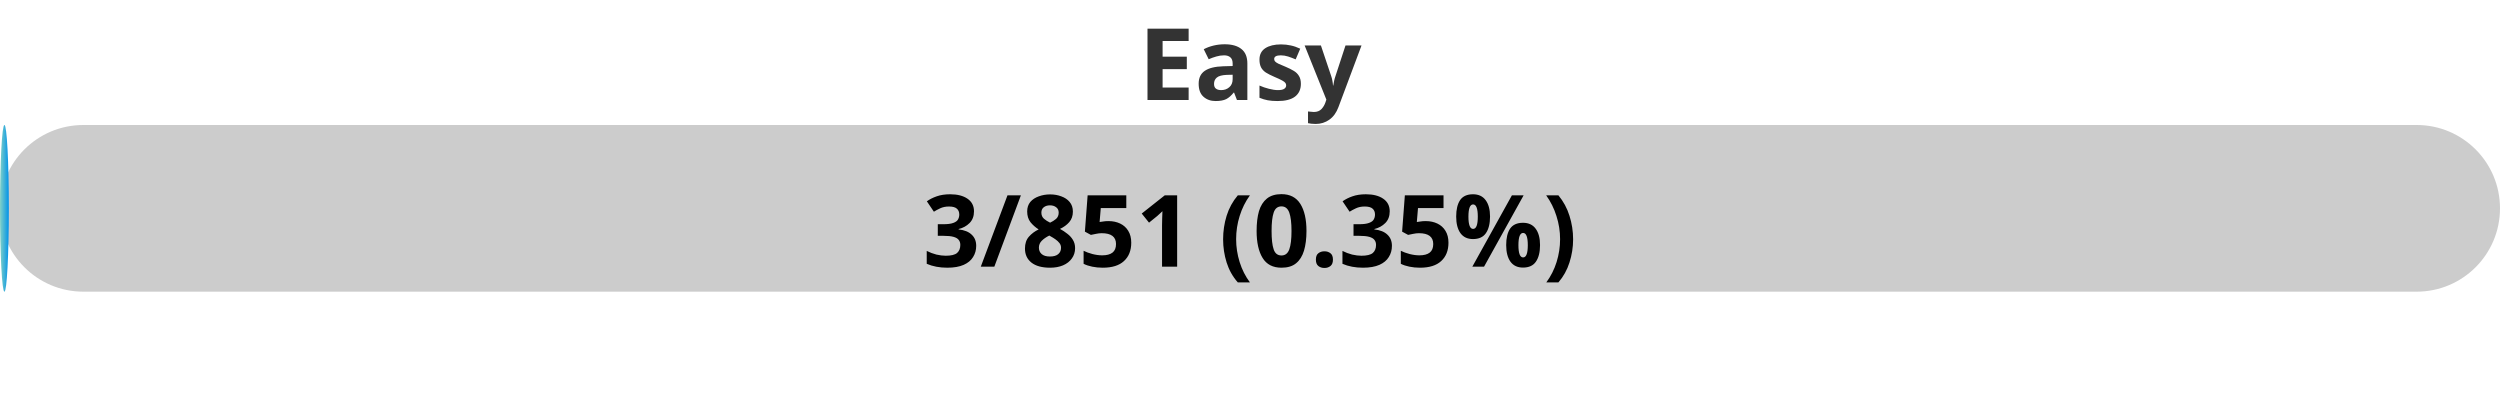
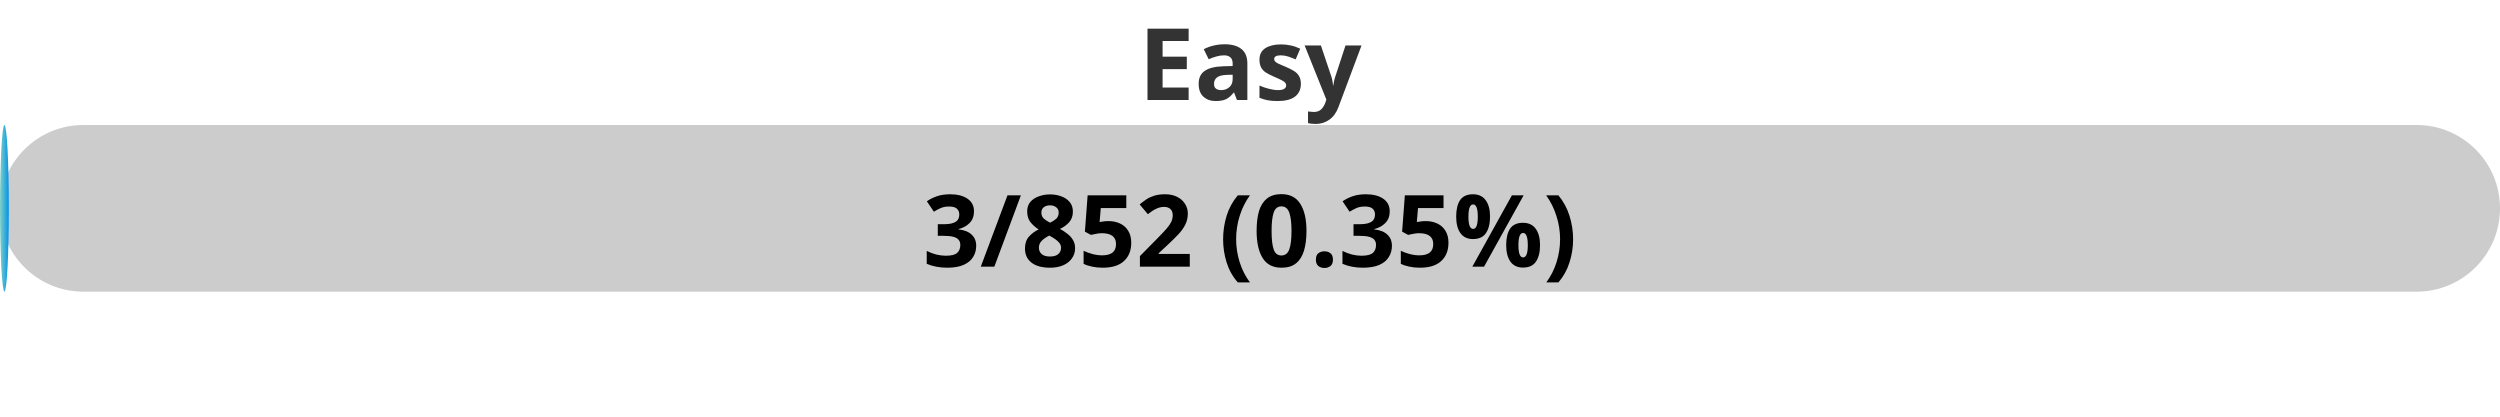
<svg xmlns="http://www.w3.org/2000/svg" width="300" height="50">
  <defs>
    <linearGradient id="gradient" x1="0%" y1="0%" x2="100%" y2="0%">
      <stop offset="0%" stop-color="#80D0C7" />
      <stop offset="100%" stop-color="#0093E9" />
    </linearGradient>
    <style>
            .progress-bar {
                fill: url(#gradient);
            }
            text {
                font-weight: bold;
                font-family: Verdana, Geneva, sans-serif;
            }
        </style>
  </defs>
  <rect x="0" y="15" width="300" height="20" rx="10" fill="#ccc" />
  <rect x="0" y="15" width="1.06" height="20" rx="10" class="progress-bar" />
  <text x="150" y="12" text-anchor="middle" font-size="12" fill="#333">Easy</text>
-   <text x="150" y="32" text-anchor="middle" font-size="12" fill="#000">3/851 (0.35%)</text>
+   <text x="150" y="32" text-anchor="middle" font-size="12" fill="#000">3/852 (0.35%)</text>
</svg>
